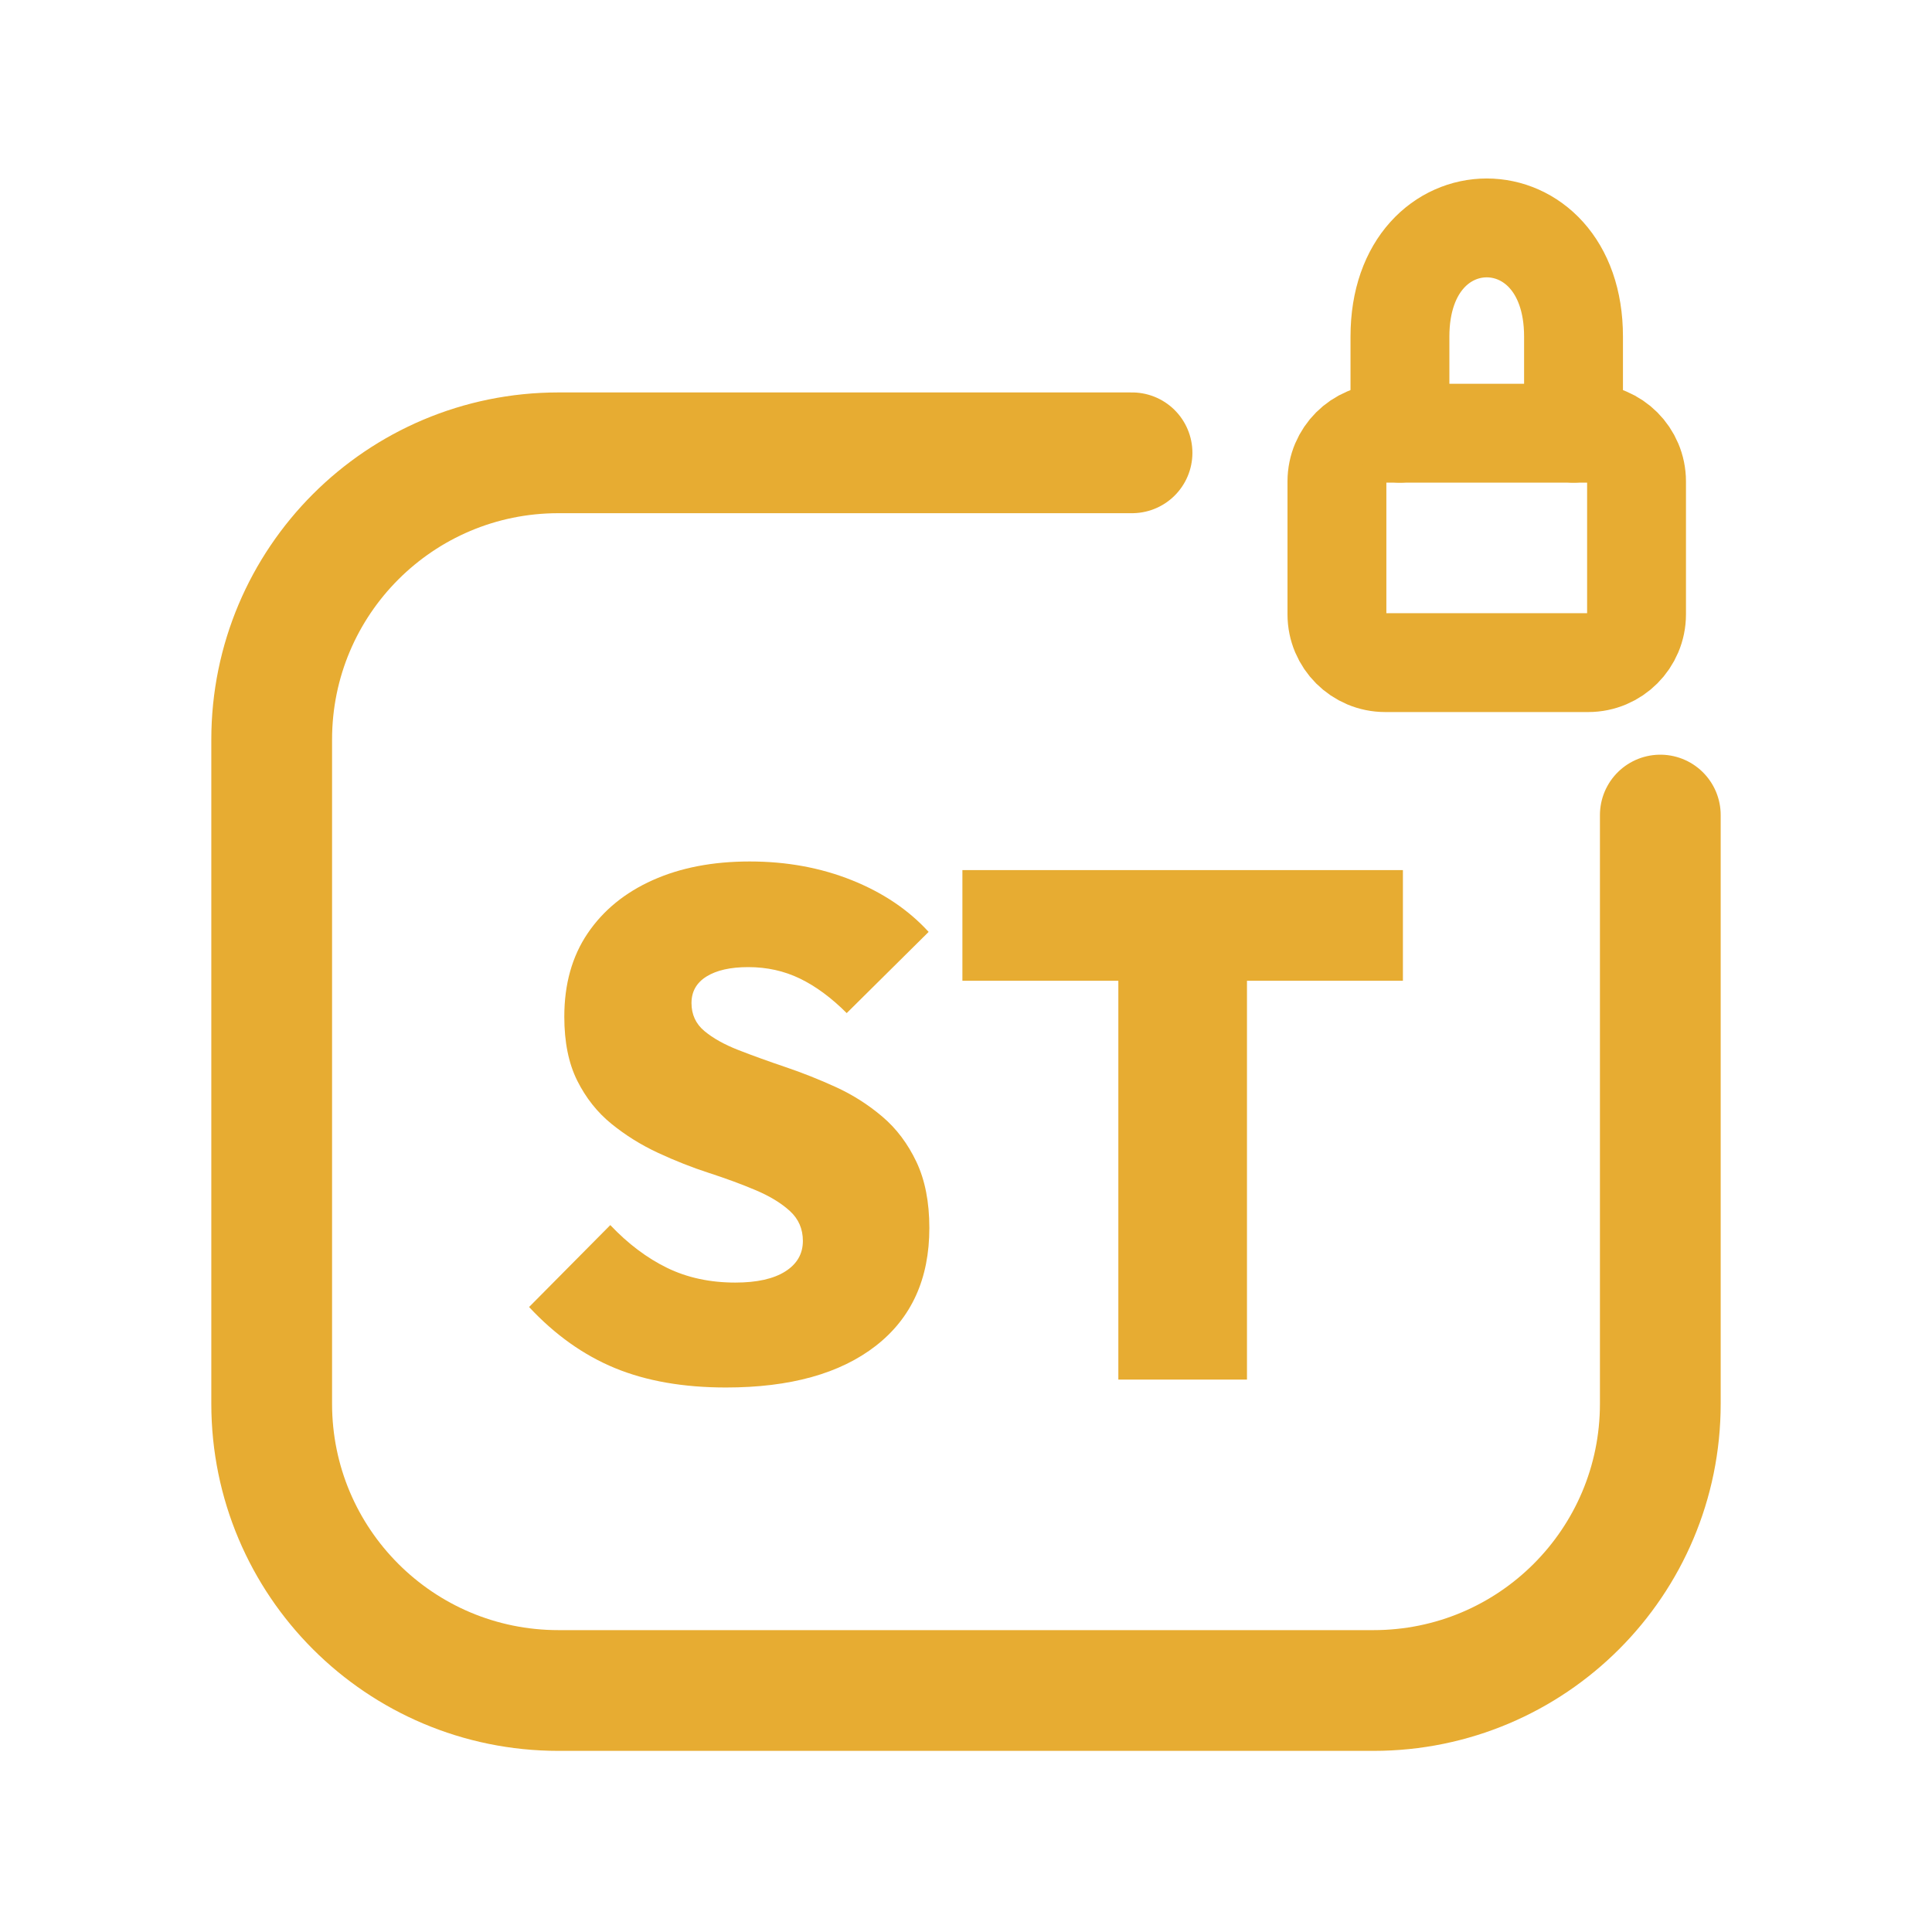
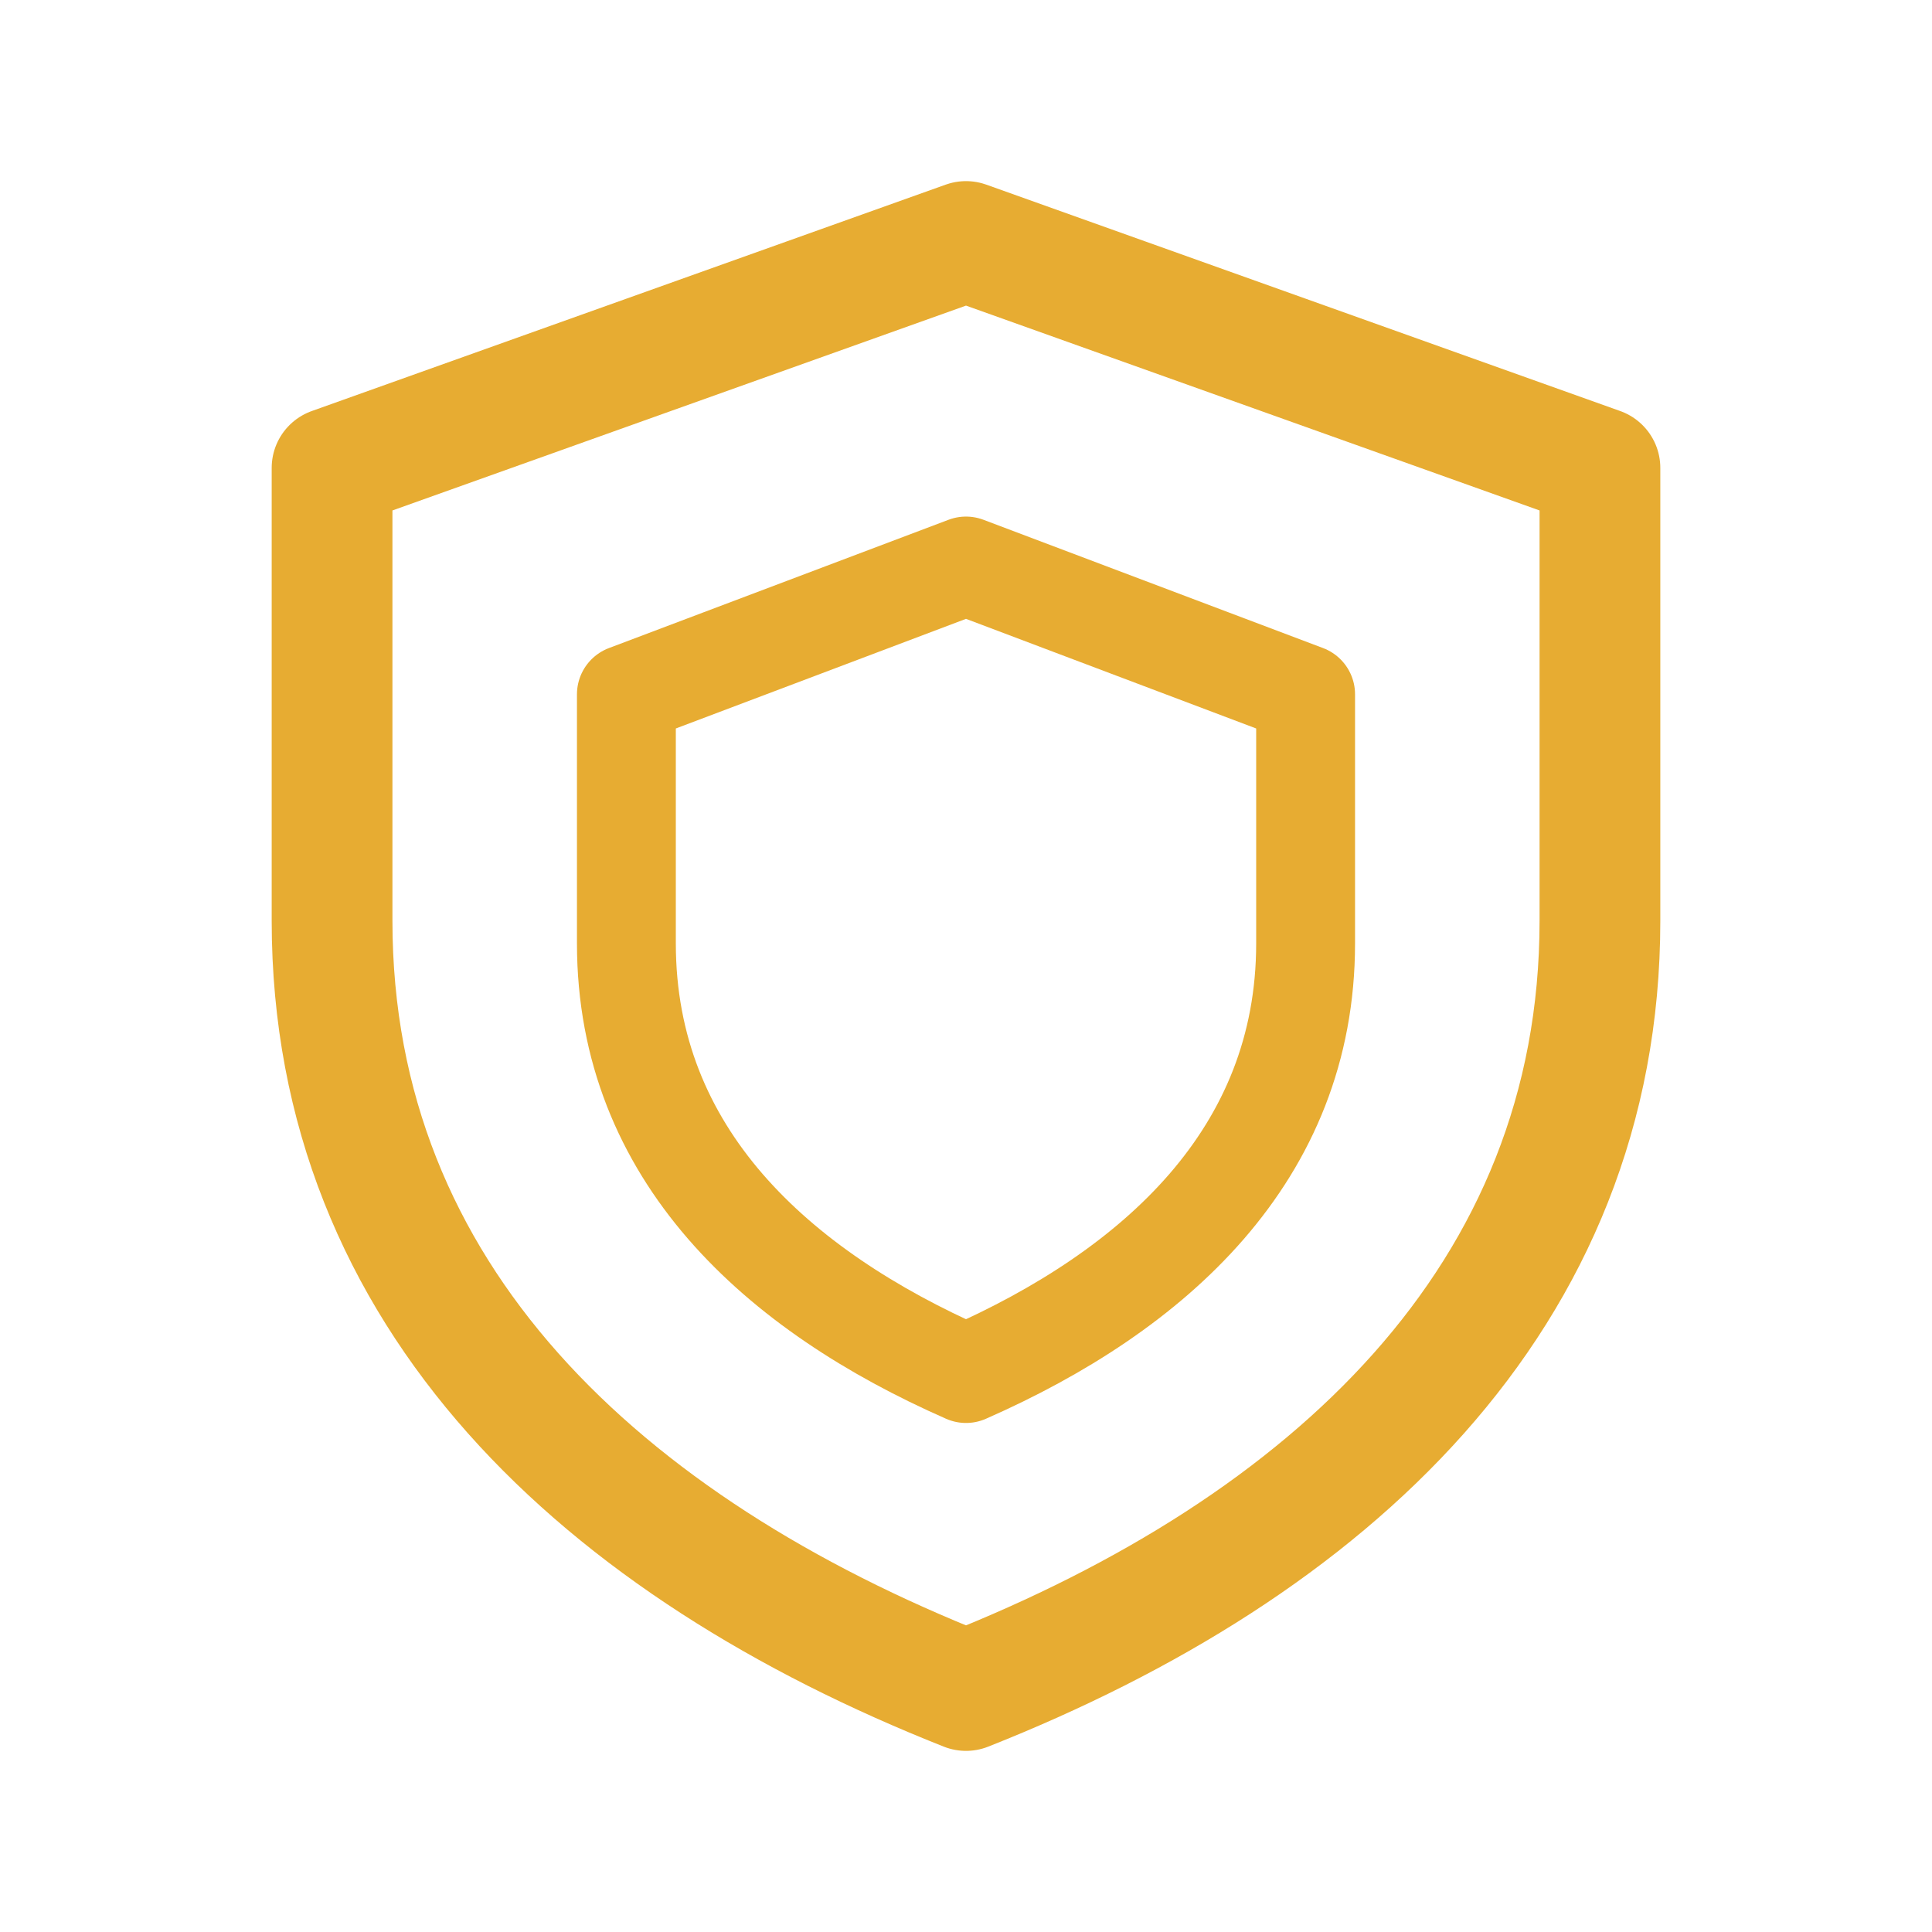
<svg xmlns="http://www.w3.org/2000/svg" viewBox="0 0 512 512" width="512" height="512">
-   <path d="M 300 120 L 148 120 C 106 120 72 154 72 196 L 72 372 C 72 414 106 448 148 448 L 364 448 C 406 448 440 414 440 372 L 440 216" fill="none" stroke="#E7AC32" stroke-width="32.0" stroke-linecap="round" stroke-linejoin="round" />
-   <rect x="354.3" y="114.8" width="79.4" height="60.8" rx="12.8" fill="none" stroke="#E7AC32" stroke-width="26.2" stroke-linecap="round" stroke-linejoin="round" />
-   <path d="M 371.0 114.8 L 371.0 89.2 C 371.0 50.8 417.0 50.8 417.0 89.2 L 417.0 114.8" fill="none" stroke="#E7AC32" stroke-width="26.2" stroke-linecap="round" stroke-linejoin="round" />
-   <path d="M192.394 367.7Q175.445 367.7 162.971 362.558Q150.498 357.416 140.214 346.371L161.734 324.661Q168.78 332.088 176.778 335.992Q184.777 339.896 194.87 339.896Q203.439 339.896 208.105 336.944Q212.771 333.993 212.771 328.851Q212.771 324.09 209.343 320.948Q205.915 317.805 200.297 315.425Q194.679 313.045 187.919 310.855Q181.158 308.664 174.398 305.522Q167.637 302.38 162.019 297.81Q156.401 293.239 152.973 286.383Q149.546 279.528 149.546 269.434Q149.546 256.485 155.735 247.344Q161.924 238.203 172.969 233.251Q184.015 228.3 198.678 228.3Q213.342 228.3 225.72 233.251Q238.099 238.203 246.097 246.963L224.387 268.482Q218.293 262.388 212.009 259.341Q205.725 256.294 198.298 256.294Q191.251 256.294 187.252 258.77Q183.253 261.246 183.253 265.816Q183.253 270.387 186.681 273.243Q190.109 276.1 195.727 278.29Q201.345 280.48 208.105 282.765Q214.866 285.05 221.531 288.097Q228.196 291.144 233.814 295.905Q239.432 300.666 242.86 307.903Q246.288 315.139 246.288 325.423Q246.288 345.609 232.1 356.655Q217.913 367.7 192.394 367.7Z" fill="#E7AC32" stroke="none" />
-   <path d="M296.373 365.605V231.537H330.461V365.605ZM255.048 259.913V230.585H371.786V259.913Z" fill="#E7AC32" stroke="none" />
+   <path d="M 256 64 L 424 124 L 424 244 C 424 344 352 410 256 448 C 160 410 88 344 88 244 L 88 124 Z" fill="none" stroke="#E7AC32" stroke-width="32.0" stroke-linecap="round" stroke-linejoin="round" />
+   <path d="M 256 150 L 346 184 L 346 250 C 346 306 306 342 256 364 C 206 342 166 306 166 250 L 166 184 Z" fill="none" stroke="#E7AC32" stroke-width="26.2" stroke-linecap="round" stroke-linejoin="round" />
</svg>
